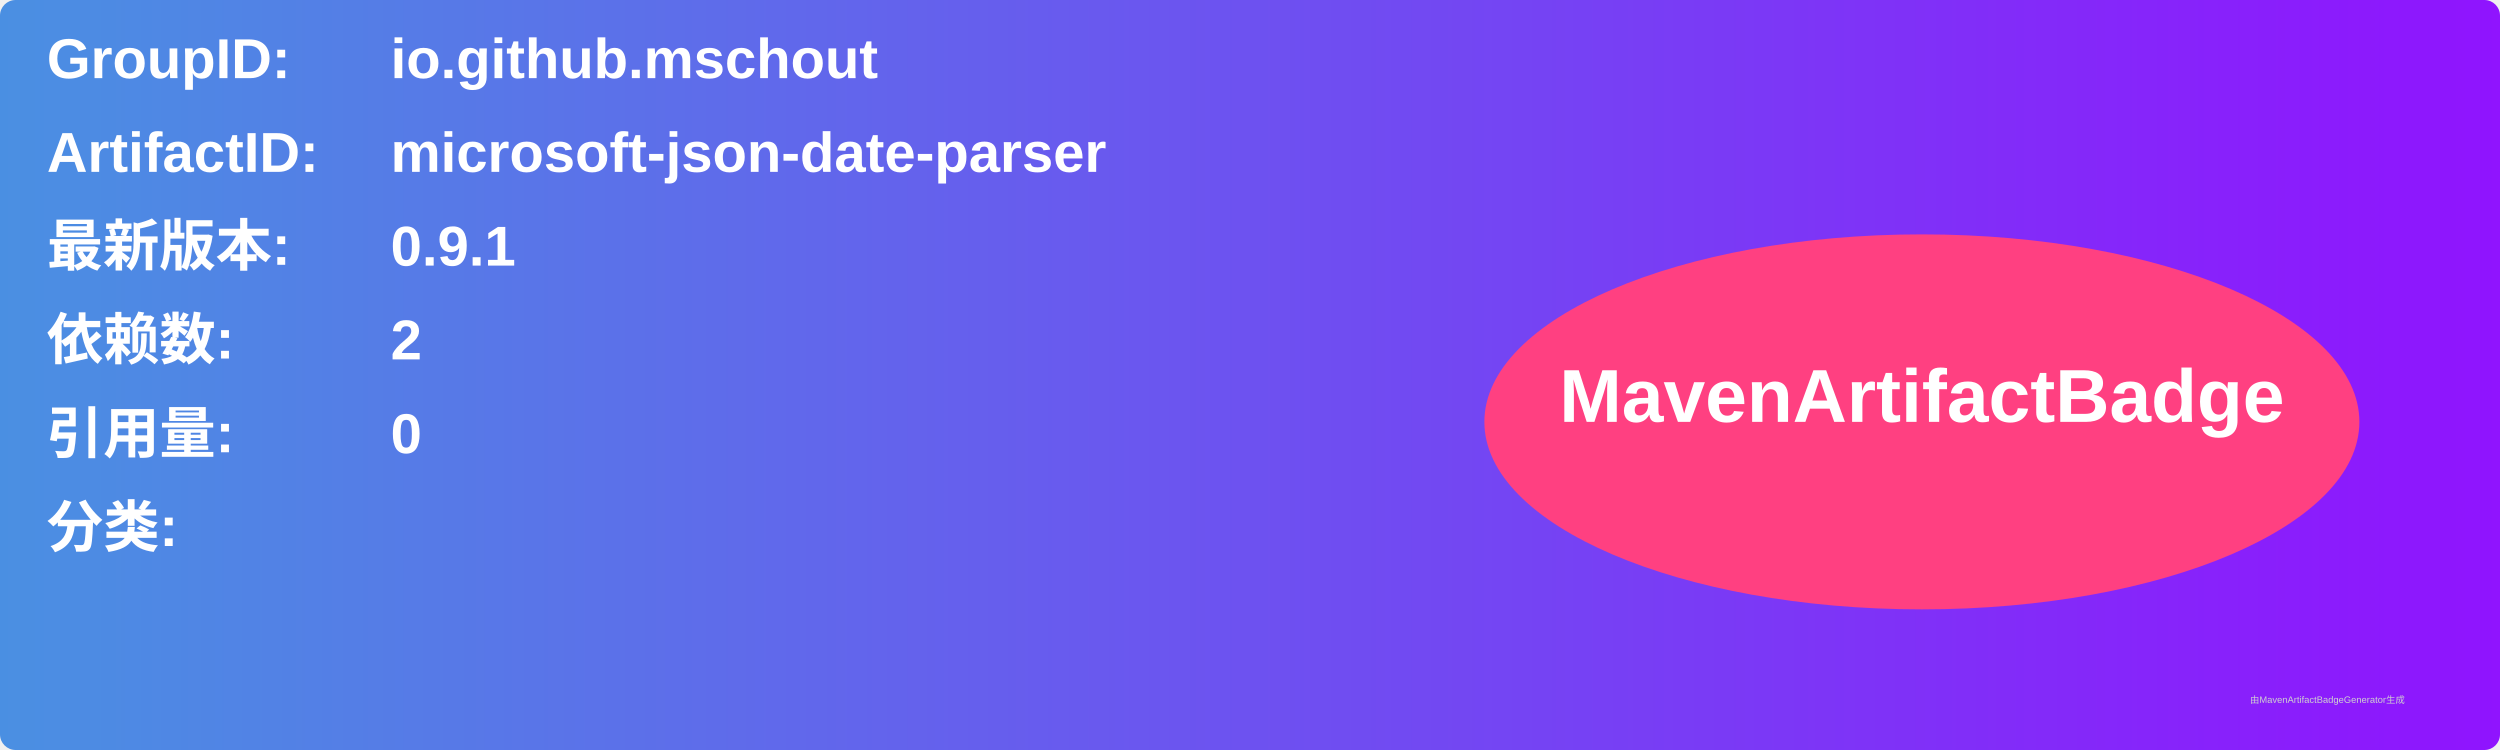
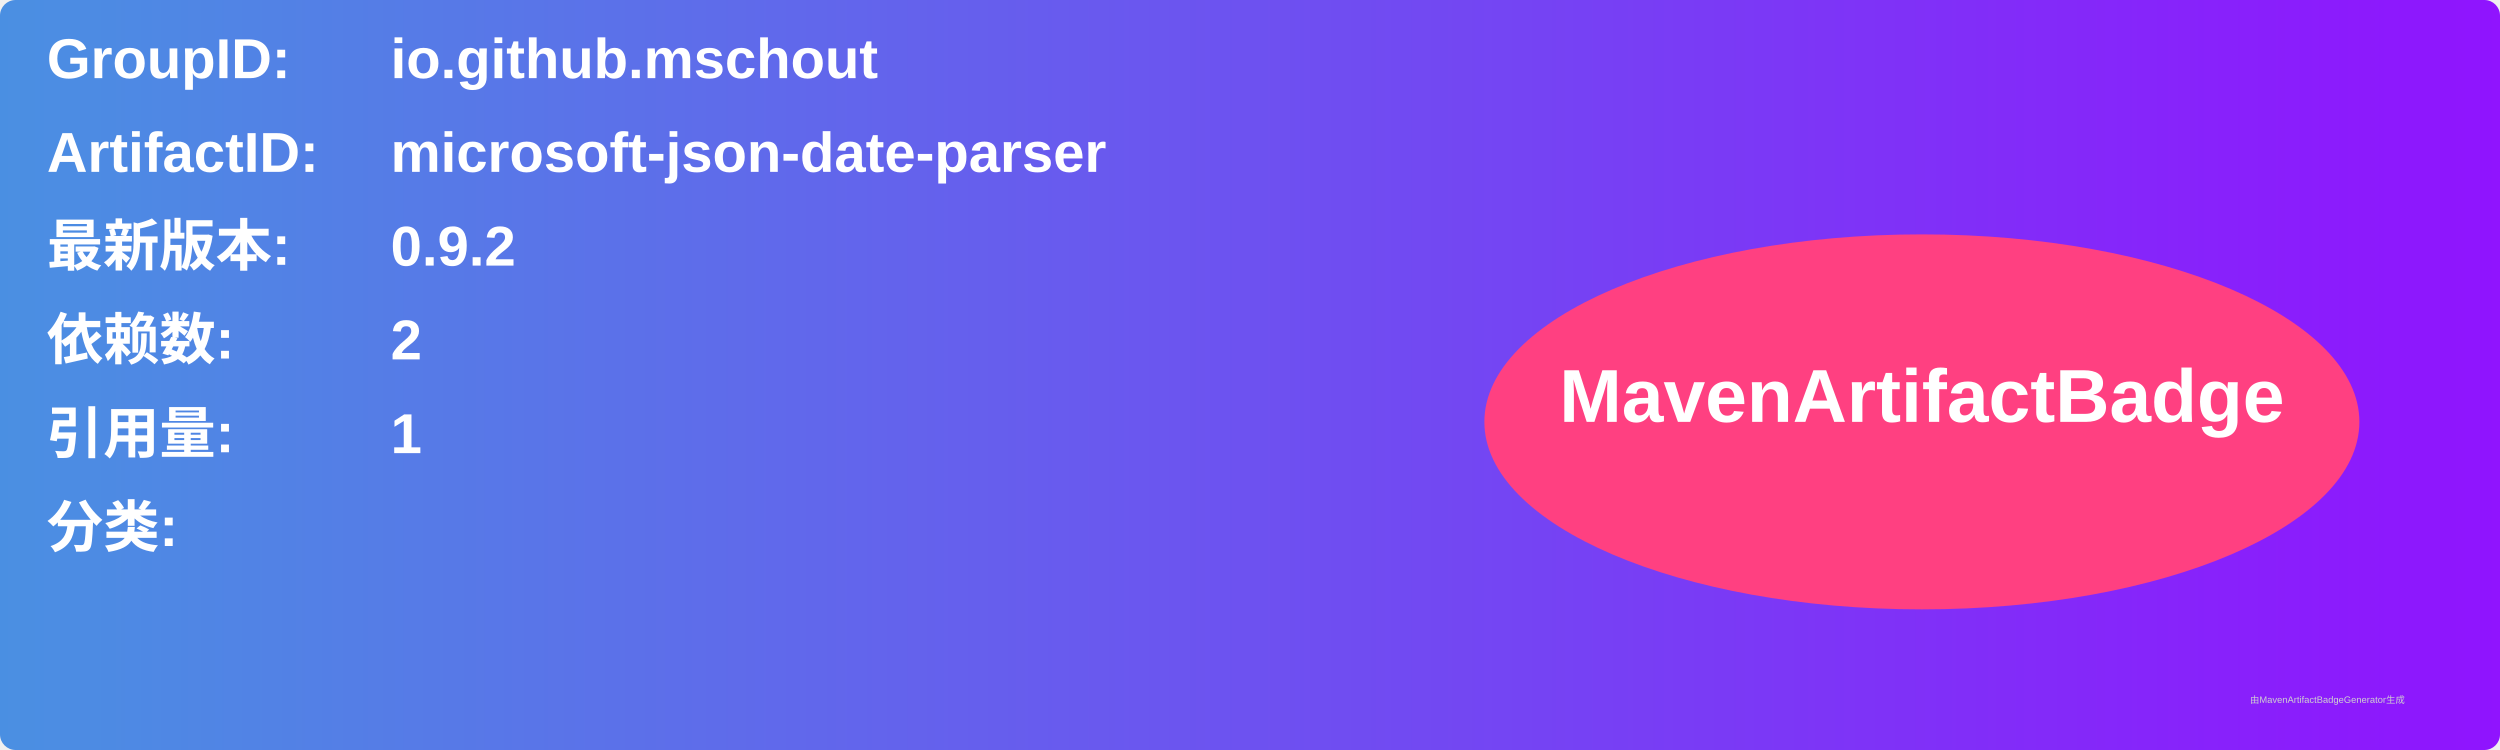
<svg xmlns="http://www.w3.org/2000/svg" width="800" height="240" viewBox="0 0 800 240">
  <linearGradient id="grad" x1="0%" y1="0%" x2="100%" y2="0%">
    <stop offset="0%" stop-color="#4a90e2" />
    <stop offset="100%" stop-color="#9013fe" />
  </linearGradient>
  <rect width="100%" height="100%" rx="5" ry="5" fill="url(#grad)" />
  <g transform="translate(15, 15)">
    <text x="0" y="10" font-family="Arial" font-size="18" fill="white" font-weight="bold" width="260">GroupID:</text>
    <text x="110" y="10" font-family="Arial" font-size="18" fill="white" font-weight="bold" width="460">io.github.mschout</text>
    <text x="0" y="40" font-family="Arial" font-size="18" fill="white" font-weight="bold" width="260">ArtifactID:</text>
    <text x="110" y="40" font-family="Arial" font-size="18" fill="white" font-weight="bold" width="460">microsoft-json-date-parser</text>
    <text x="0" y="70" font-family="Arial" font-size="18" fill="white" font-weight="bold">最新版本:</text>
    <text x="110" y="70" font-family="Arial" font-size="18" fill="white" font-weight="bold">
-       <tspan font-weight="bold">0.9.1</tspan>
+       <tspan font-weight="bold">0.9.2</tspan>
    </text>
    <text x="0" y="100" font-family="Arial" font-size="18" fill="white" font-weight="bold">依赖数: </text>
    <text x="110" y="100" font-family="Arial" font-size="18" fill="white">
      <tspan font-weight="bold">2</tspan>
    </text>
    <text x="0" y="130" font-family="Arial" font-size="18" fill="white" font-weight="bold">引用量: </text>
    <text x="110" y="130" font-family="Arial" font-size="18" fill="white">
-       <tspan font-weight="bold">0</tspan>
+       <tspan font-weight="bold">1</tspan>
    </text>
    <text x="0" y="160" font-family="Arial" font-size="18" fill="white" font-weight="bold">分类:</text>
    <text x="10" y="190" font-family="Arial" font-size="10" fill="white">
      <tspan font-weight="bold" />
    </text>
    <ellipse cx="600" cy="120" rx="140" ry="60" fill="#ff4081" />
    <text x="600" y="120" text-anchor="middle" font-family="Arial" font-size="24" fill="white" font-weight="bold">MavenArtifactBadge</text>
  </g>
  <text x="720" y="225" font-family="Arial" font-size="3" fill="#d0d0d0">由MavenArtifactBadgeGenerator生成</text>
</svg>
